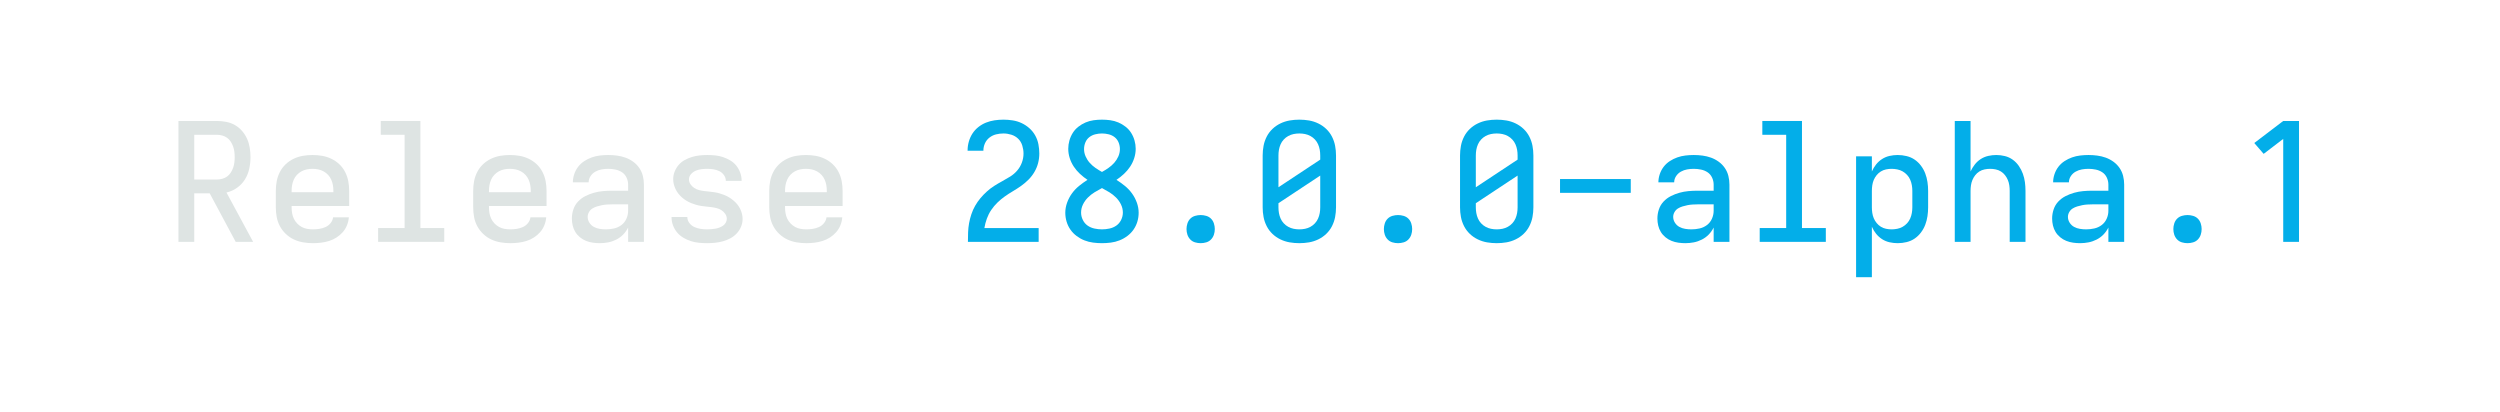
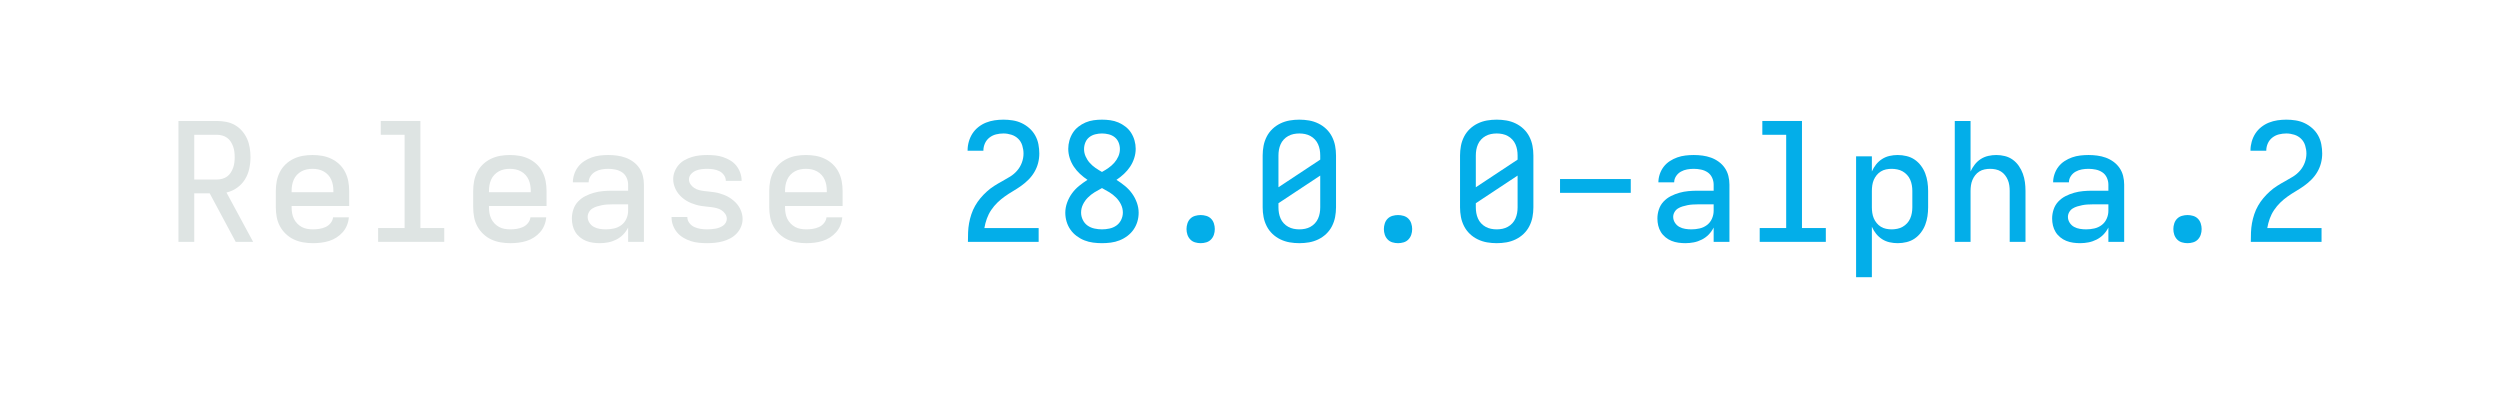
<svg xmlns="http://www.w3.org/2000/svg" height="40" viewBox="0 0 243.2 40" width="243.2">
  <defs>
    <path d="M 85 0 L 85 -735 L 319 -735 Q 347 -735 375.5 -729.5 Q 404 -724 428.5 -710 Q 453 -696 472 -674 Q 491 -652 502.5 -626 Q 514 -600 518.5 -571.5 Q 523 -543 523 -515 Q 523 -480 515.5 -445 Q 508 -410 489.5 -380 Q 471 -350 441.5 -329 Q 412 -308 377 -300 L 539 0 L 433 0 L 275 -295 L 181 -295 L 181 0 Z M 181 -379 L 319 -379 Q 335 -379 351.5 -383.5 Q 368 -388 381 -397.5 Q 394 -407 403 -421 Q 412 -435 417.5 -450.5 Q 423 -466 425 -482.5 Q 427 -499 427 -515 Q 427 -531 425 -547.5 Q 423 -564 417.5 -579.5 Q 412 -595 403 -609 Q 394 -623 381 -632.5 Q 368 -642 351.5 -646.5 Q 335 -651 319 -651 L 181 -651 Z " id="path1" />
    <path d="M 303 8 Q 273 8 243.5 3 Q 214 -2 187 -14.5 Q 160 -27 138 -48 Q 116 -69 102 -95 Q 88 -121 82.5 -150.5 Q 77 -180 77 -210 L 77 -310 Q 77 -340 82.5 -369 Q 88 -398 101.5 -424.5 Q 115 -451 136.5 -471.5 Q 158 -492 185 -505 Q 212 -518 241 -523 Q 270 -528 300 -528 Q 330 -528 359 -523 Q 388 -518 415 -505 Q 442 -492 463.5 -471.5 Q 485 -451 498.5 -424.5 Q 512 -398 517.5 -369 Q 523 -340 523 -310 L 523 -218 L 173 -218 L 173 -210 Q 173 -192 176 -174.5 Q 179 -157 186.5 -141 Q 194 -125 206.5 -112 Q 219 -99 234.5 -90.5 Q 250 -82 267.5 -79 Q 285 -76 303 -76 Q 322 -76 341.5 -79 Q 361 -82 379 -90 Q 397 -98 410 -114 Q 423 -130 425 -149 L 521 -149 Q 519 -124 509.5 -100.5 Q 500 -77 483.5 -58.5 Q 467 -40 446 -26.5 Q 425 -13 401 -5.5 Q 377 2 352 5 Q 327 8 303 8 Z M 173 -302 L 427 -302 L 427 -310 Q 427 -328 424 -345 Q 421 -362 414 -378 Q 407 -394 395 -407 Q 383 -420 367.5 -428.5 Q 352 -437 335 -440.5 Q 318 -444 300 -444 Q 282 -444 265 -440.5 Q 248 -437 232.5 -428.5 Q 217 -420 205 -407 Q 193 -394 186 -378 Q 179 -362 176 -345 Q 173 -328 173 -310 Z " id="path2" />
    <path d="M 99 0 L 99 -84 L 260 -84 L 260 -651 L 115 -651 L 115 -735 L 356 -735 L 356 -84 L 501 -84 L 501 0 Z " id="path3" />
    <path d="M 247 8 Q 226 8 204.5 5 Q 183 2 163 -6 Q 143 -14 126 -28 Q 109 -42 98 -60 Q 87 -78 82 -99 Q 77 -120 77 -142 Q 77 -170 86 -197 Q 95 -224 114 -244.5 Q 133 -265 158.5 -278 Q 184 -291 211 -298.5 Q 238 -306 265.5 -308.5 Q 293 -311 321 -311 L 419 -311 L 419 -348 Q 419 -370 409.5 -390.5 Q 400 -411 382 -423 Q 364 -435 342 -439.5 Q 320 -444 298 -444 Q 278 -444 258 -440.5 Q 238 -437 220 -427 Q 202 -417 190.5 -399.5 Q 179 -382 179 -362 L 83 -362 Q 83 -387 91.5 -412 Q 100 -437 115.5 -457 Q 131 -477 152.5 -491 Q 174 -505 198 -513.5 Q 222 -522 247.5 -525 Q 273 -528 298 -528 Q 325 -528 351.5 -524.5 Q 378 -521 403 -512 Q 428 -503 450 -487 Q 472 -471 487 -449 Q 502 -427 508.5 -401 Q 515 -375 515 -348 L 515 0 L 419 0 L 419 -87 Q 407 -63 389 -44.5 Q 371 -26 347.5 -14 Q 324 -2 298.5 3 Q 273 8 247 8 Z M 284 -76 Q 309 -76 333.5 -81.5 Q 358 -87 378 -102 Q 398 -117 408.5 -140.5 Q 419 -164 419 -189 L 419 -228 L 321 -228 Q 306 -228 290.5 -227 Q 275 -226 260 -223 Q 245 -220 230 -215.5 Q 215 -211 202 -203 Q 189 -195 181 -181 Q 173 -167 173 -152 Q 173 -133 183.5 -116.5 Q 194 -100 210.5 -91 Q 227 -82 246 -79 Q 265 -76 284 -76 Z " id="path4" />
    <path d="M 299 8 Q 274 8 249 5.5 Q 224 3 200.5 -4.5 Q 177 -12 155 -25 Q 133 -38 117 -57 Q 101 -76 92 -100 Q 83 -124 83 -149 L 83 -151 L 179 -151 L 179 -150 Q 179 -131 191.5 -114.5 Q 204 -98 222 -90 Q 240 -82 259.5 -79 Q 279 -76 299 -76 Q 311 -76 323.5 -77 Q 336 -78 348.5 -80 Q 361 -82 373 -86.5 Q 385 -91 395.5 -98 Q 406 -105 412.5 -116.5 Q 419 -128 419 -140 Q 419 -156 409.5 -170 Q 400 -184 386.5 -192.5 Q 373 -201 357.5 -205 Q 342 -209 326 -211 Q 310 -213 294.5 -214.5 Q 279 -216 263 -218.5 Q 247 -221 231.5 -225.5 Q 216 -230 201.5 -236 Q 187 -242 173 -250.5 Q 159 -259 147 -269.5 Q 135 -280 125 -292.5 Q 115 -305 108 -319.5 Q 101 -334 97 -349.5 Q 93 -365 93 -381 Q 93 -405 102 -427.5 Q 111 -450 126.5 -468 Q 142 -486 163 -497.5 Q 184 -509 207 -516 Q 230 -523 253.5 -525.5 Q 277 -528 301 -528 Q 325 -528 349.5 -525.5 Q 374 -523 397 -515 Q 420 -507 441 -494.5 Q 462 -482 477 -463 Q 492 -444 500.5 -420.5 Q 509 -397 509 -373 L 509 -371 L 413 -371 L 413 -372 Q 413 -390 401.5 -406 Q 390 -422 373.5 -430 Q 357 -438 338.5 -441 Q 320 -444 301 -444 Q 283 -444 265.5 -442 Q 248 -440 231 -433 Q 214 -426 201.5 -412 Q 189 -398 189 -380 Q 189 -364 198 -350.5 Q 207 -337 220.5 -328 Q 234 -319 249.5 -315 Q 265 -311 281 -309 Q 297 -307 313 -305.5 Q 329 -304 345 -301.5 Q 361 -299 376 -294.5 Q 391 -290 406 -284 Q 421 -278 434.5 -269.5 Q 448 -261 460.5 -250.5 Q 473 -240 483 -227.5 Q 493 -215 500 -201 Q 507 -187 511 -171 Q 515 -155 515 -139 Q 515 -115 505.5 -92 Q 496 -69 479 -51 Q 462 -33 440.5 -21.5 Q 419 -10 395.5 -3.5 Q 372 3 347.5 5.5 Q 323 8 299 8 Z " id="path5" />
    <path d="M 85 0 L 85 -1 Q 85 -29 86 -57.5 Q 87 -86 92 -113.5 Q 97 -141 106 -168 Q 115 -195 129 -219.5 Q 143 -244 161 -265.5 Q 179 -287 200 -306 Q 221 -325 244.5 -340 Q 268 -355 293 -368.5 Q 318 -382 342 -397 Q 366 -412 384.5 -433.5 Q 403 -455 413 -482 Q 423 -509 423 -537 Q 423 -561 415.5 -585.5 Q 408 -610 390.5 -627 Q 373 -644 349 -651.5 Q 325 -659 301 -659 Q 278 -659 256 -653.5 Q 234 -648 216 -634 Q 198 -620 188.5 -599 Q 179 -578 179 -555 L 179 -554 L 83 -554 L 83 -557 Q 83 -583 90.5 -609.5 Q 98 -636 112.5 -658.5 Q 127 -681 148.5 -698 Q 170 -715 195 -725 Q 220 -735 247 -739 Q 274 -743 301 -743 Q 329 -743 357.5 -738.5 Q 386 -734 411.5 -722 Q 437 -710 458.5 -691 Q 480 -672 494 -647 Q 508 -622 513.5 -593.5 Q 519 -565 519 -537 Q 519 -507 511.5 -478.5 Q 504 -450 489 -424.5 Q 474 -399 453 -378 Q 432 -357 408 -340 Q 384 -323 358.5 -308 Q 333 -293 309 -276 Q 285 -259 264 -238.5 Q 243 -218 226.5 -193.5 Q 210 -169 200 -141 Q 190 -113 185 -84 L 515 -84 L 515 0 Z " id="path6" />
    <path d="M 300 8 Q 273 8 246 4.5 Q 219 1 193.5 -9 Q 168 -19 146 -35.5 Q 124 -52 108.5 -74 Q 93 -96 85 -122.5 Q 77 -149 77 -177 Q 77 -208 88 -238.5 Q 99 -269 117.5 -294.5 Q 136 -320 160.5 -340 Q 185 -360 212 -377 Q 188 -393 166.5 -413 Q 145 -433 129 -457 Q 113 -481 104 -509 Q 95 -537 95 -566 Q 95 -591 102 -616 Q 109 -641 122.5 -662.5 Q 136 -684 156.5 -700 Q 177 -716 200.5 -726 Q 224 -736 249.5 -739.5 Q 275 -743 300 -743 Q 325 -743 350.5 -739.5 Q 376 -736 399.5 -726 Q 423 -716 443.5 -700 Q 464 -684 477.5 -662.5 Q 491 -641 498 -616 Q 505 -591 505 -566 Q 505 -537 496 -509 Q 487 -481 471 -457 Q 455 -433 433.5 -413 Q 412 -393 388 -377 Q 415 -360 439.5 -340 Q 464 -320 482.5 -294.5 Q 501 -269 512 -238.5 Q 523 -208 523 -177 Q 523 -149 515 -122.5 Q 507 -96 491.5 -74 Q 476 -52 454 -35.5 Q 432 -19 406.5 -9 Q 381 1 354 4.5 Q 327 8 300 8 Z M 300 -425 Q 320 -436 339.5 -449.5 Q 359 -463 374.5 -480.5 Q 390 -498 399.5 -519.5 Q 409 -541 409 -564 Q 409 -585 401 -604.5 Q 393 -624 377 -636.5 Q 361 -649 340.5 -654 Q 320 -659 300 -659 Q 280 -659 259.5 -654 Q 239 -649 223 -636.5 Q 207 -624 199 -604.5 Q 191 -585 191 -564 Q 191 -541 200.5 -519.5 Q 210 -498 225.5 -480.5 Q 241 -463 260.5 -449.5 Q 280 -436 300 -425 Z M 300 -76 Q 323 -76 346 -81 Q 369 -86 387.5 -99 Q 406 -112 416.5 -133.5 Q 427 -155 427 -178 Q 427 -204 415.5 -227.5 Q 404 -251 385.5 -269.5 Q 367 -288 345 -301.5 Q 323 -315 300 -327 Q 277 -315 255 -301.5 Q 233 -288 214.5 -269.5 Q 196 -251 184.5 -227.5 Q 173 -204 173 -178 Q 173 -155 183.5 -133.5 Q 194 -112 212.5 -99 Q 231 -86 254 -81 Q 277 -76 300 -76 Z " id="path7" />
    <path d="M 300 8 Q 283 8 266 3 Q 249 -2 237 -14.5 Q 225 -27 219.5 -43.5 Q 214 -60 214 -78 Q 214 -95 219.5 -112 Q 225 -129 237 -141 Q 249 -153 266 -158 Q 283 -163 300 -163 Q 317 -163 334 -158 Q 351 -153 363 -141 Q 375 -129 380.5 -112 Q 386 -95 386 -78 Q 386 -60 380.5 -43.5 Q 375 -27 363 -14.5 Q 351 -2 334 3 Q 317 8 300 8 Z " id="path8" />
    <path d="M 300 8 Q 270 8 241 3 Q 212 -2 185 -15 Q 158 -28 136.5 -48.5 Q 115 -69 101.5 -95.5 Q 88 -122 82.5 -151 Q 77 -180 77 -210 L 77 -525 Q 77 -555 82.5 -584 Q 88 -613 101.5 -639.5 Q 115 -666 136.5 -686.5 Q 158 -707 185 -720 Q 212 -733 241 -738 Q 270 -743 300 -743 Q 330 -743 359 -738 Q 388 -733 415 -720 Q 442 -707 463.5 -686.5 Q 485 -666 498.5 -639.5 Q 512 -613 517.5 -584 Q 523 -555 523 -525 L 523 -210 Q 523 -180 517.5 -151 Q 512 -122 498.5 -95.5 Q 485 -69 463.5 -48.5 Q 442 -28 415 -15 Q 388 -2 359 3 Q 330 8 300 8 Z M 173 -332 L 427 -500 L 427 -525 Q 427 -543 424 -560 Q 421 -577 414 -593 Q 407 -609 395 -622 Q 383 -635 367.5 -643.5 Q 352 -652 335 -655.5 Q 318 -659 300 -659 Q 282 -659 265 -655.5 Q 248 -652 232.5 -643.5 Q 217 -635 205 -622 Q 193 -609 186 -593 Q 179 -577 176 -560 Q 173 -543 173 -525 Z M 300 -76 Q 318 -76 335 -79.5 Q 352 -83 367.5 -91.5 Q 383 -100 395 -113 Q 407 -126 414 -142 Q 421 -158 424 -175 Q 427 -192 427 -210 L 427 -403 L 173 -235 L 173 -210 Q 173 -192 176 -175 Q 179 -158 186 -142 Q 193 -126 205 -113 Q 217 -100 232.5 -91.5 Q 248 -83 265 -79.5 Q 282 -76 300 -76 Z " id="path9" />
    <path d="M 85 -298 L 85 -382 L 515 -382 L 515 -298 Z " id="path10" />
    <path d="M 85 215 L 85 -520 L 181 -520 L 181 -428 Q 191 -451 206.5 -470.5 Q 222 -490 243 -503.5 Q 264 -517 288.5 -522.5 Q 313 -528 338 -528 Q 365 -528 392 -521.5 Q 419 -515 441 -500 Q 463 -485 479.5 -463 Q 496 -441 505.5 -416 Q 515 -391 519 -364 Q 523 -337 523 -310 L 523 -210 Q 523 -183 519 -156 Q 515 -129 505.5 -104 Q 496 -79 479.5 -57 Q 463 -35 441 -20 Q 419 -5 392 1.5 Q 365 8 338 8 Q 313 8 288.5 2.5 Q 264 -3 243 -16.5 Q 222 -30 206.5 -49.5 Q 191 -69 181 -92 L 181 215 Z M 301 -76 Q 318 -76 335.5 -79.5 Q 353 -83 368 -91.5 Q 383 -100 395 -113 Q 407 -126 414 -142 Q 421 -158 424 -175.5 Q 427 -193 427 -210 L 427 -310 Q 427 -327 424 -344.5 Q 421 -362 414 -378 Q 407 -394 395 -407 Q 383 -420 368 -428.5 Q 353 -437 335.5 -440.5 Q 318 -444 301 -444 Q 284 -444 267 -440.5 Q 250 -437 235.5 -428 Q 221 -419 210 -405.5 Q 199 -392 192.5 -376.5 Q 186 -361 183.5 -344 Q 181 -327 181 -310 L 181 -210 Q 181 -193 183.5 -176 Q 186 -159 192.5 -143.5 Q 199 -128 210 -114.5 Q 221 -101 235.5 -92 Q 250 -83 267 -79.5 Q 284 -76 301 -76 Z " id="path11" />
    <path d="M 85 0 L 85 -735 L 181 -735 L 181 -428 Q 191 -450 206.5 -470 Q 222 -490 243 -503.5 Q 264 -517 288.5 -522.5 Q 313 -528 337 -528 Q 364 -528 390 -521.5 Q 416 -515 437.5 -499.5 Q 459 -484 474.5 -461.5 Q 490 -439 499 -414 Q 508 -389 511.5 -363 Q 515 -337 515 -310 L 515 0 L 419 0 L 419 -310 Q 419 -327 416.5 -344 Q 414 -361 407.5 -376.5 Q 401 -392 390.5 -405.5 Q 380 -419 365.5 -428 Q 351 -437 334 -440.5 Q 317 -444 300 -444 Q 283 -444 266 -440.5 Q 249 -437 234.5 -428 Q 220 -419 209.5 -405.5 Q 199 -392 192.5 -376.5 Q 186 -361 183.5 -344 Q 181 -327 181 -310 L 181 0 Z " id="path12" />
-     <path d="M 282 0 L 282 -626 L 163 -535 L 106 -601 L 282 -735 L 378 -735 L 378 0 Z " id="path13" />
  </defs>
  <g data-source-text="Release " fill="#dee4e3" transform="translate(15.99998 23.528) rotate(0) scale(0.016)">
    <use href="#path1" transform="translate(0 0)" />
    <use href="#path2" transform="translate(600 0)" />
    <use href="#path3" transform="translate(1200 0)" />
    <use href="#path2" transform="translate(1800 0)" />
    <use href="#path4" transform="translate(2400 0)" />
    <use href="#path5" transform="translate(3000 0)" />
    <use href="#path2" transform="translate(3600 0)" />
  </g>
-   <g data-source-text="28.0.0-alpha.1" fill="#03aee9" transform="translate(92.79997 23.528) rotate(0) scale(0.016)">
+   <g data-source-text="28.0.0-alpha.2" fill="#03aee9" transform="translate(92.79997 23.528) rotate(0) scale(0.016)">
    <use href="#path6" transform="translate(0 0)" />
    <use href="#path7" transform="translate(600 0)" />
    <use href="#path8" transform="translate(1200 0)" />
    <use href="#path9" transform="translate(1800 0)" />
    <use href="#path8" transform="translate(2400 0)" />
    <use href="#path9" transform="translate(3000 0)" />
    <use href="#path10" transform="translate(3600 0)" />
    <use href="#path4" transform="translate(4200 0)" />
    <use href="#path3" transform="translate(4800 0)" />
    <use href="#path11" transform="translate(5400 0)" />
    <use href="#path12" transform="translate(6000 0)" />
    <use href="#path4" transform="translate(6600 0)" />
    <use href="#path8" transform="translate(7200 0)" />
-     <use href="#path13" transform="translate(7800 0)" />
+     <use href="#path6" transform="translate(7800 0)" />
  </g>
</svg>
